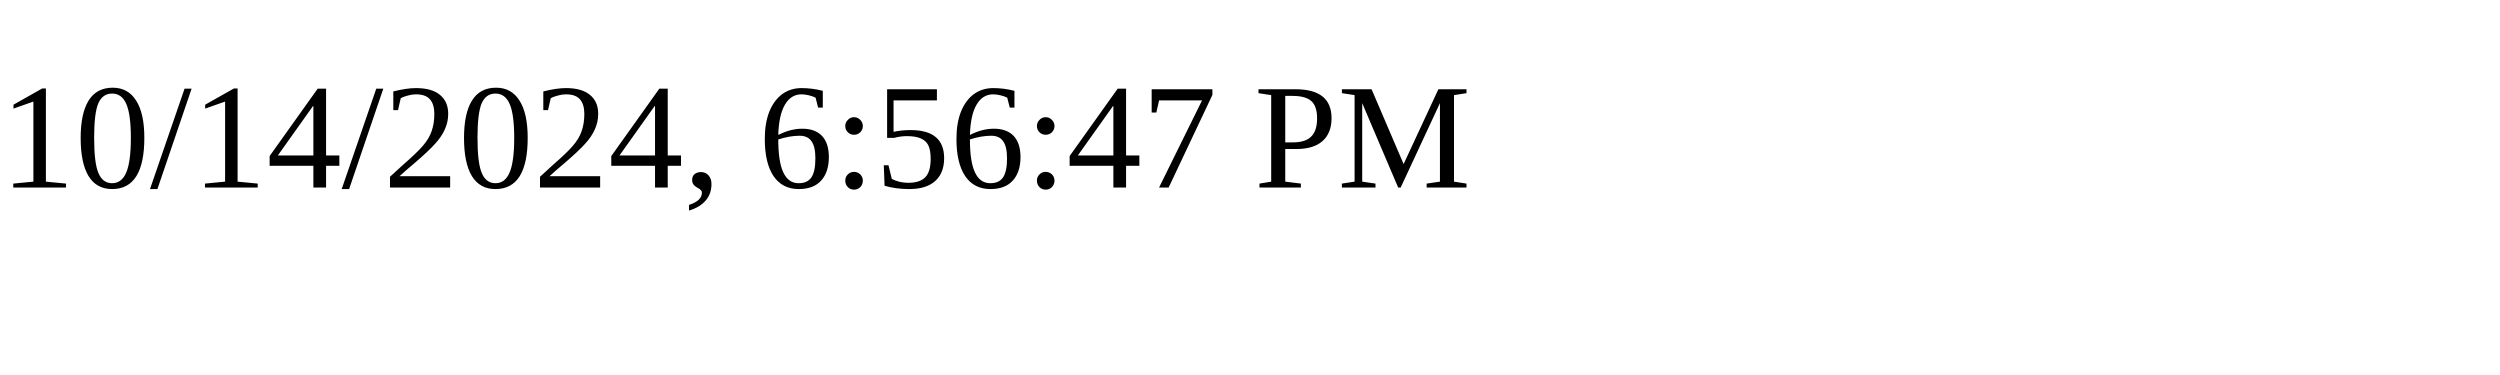
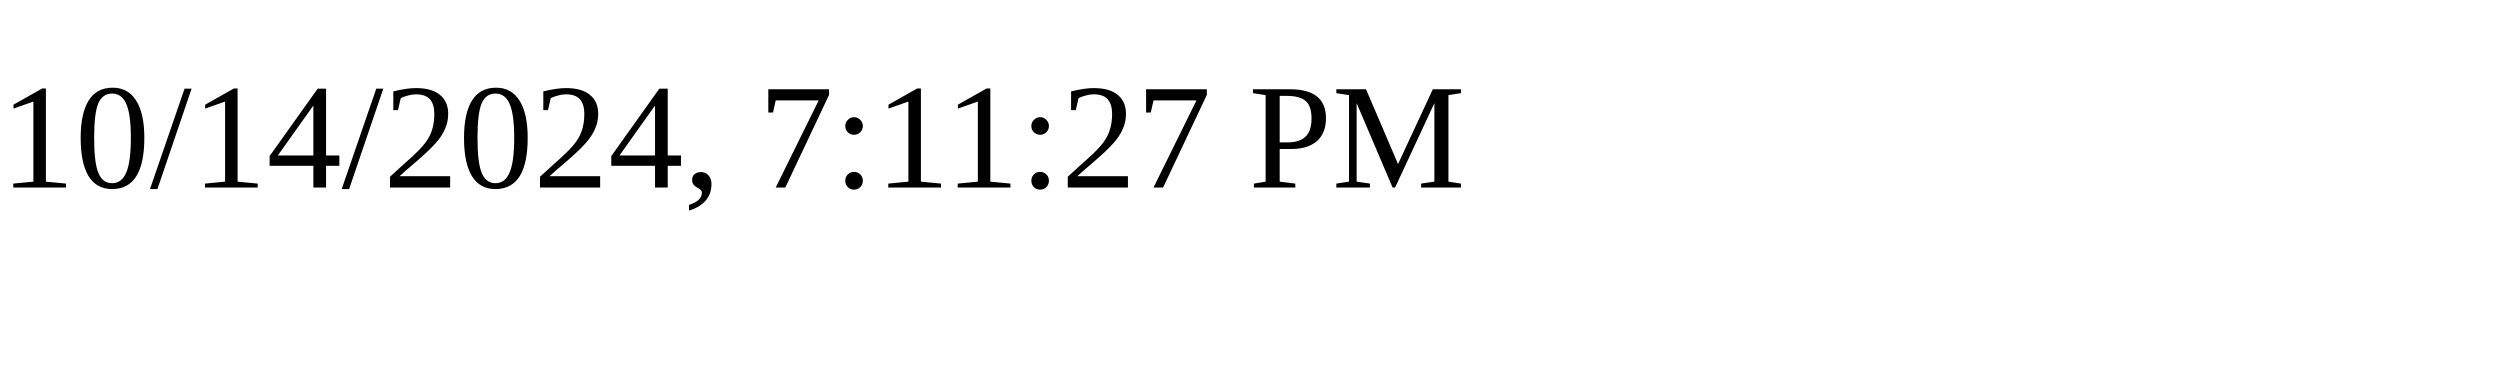
<svg xmlns="http://www.w3.org/2000/svg" height="30" width="200">
-   <text x="0" y="15">10/14/2024, 6:56:47 PM</text>
+   <text x="0" y="15">10/14/2024, 7:11:27 PM</text>
</svg>
